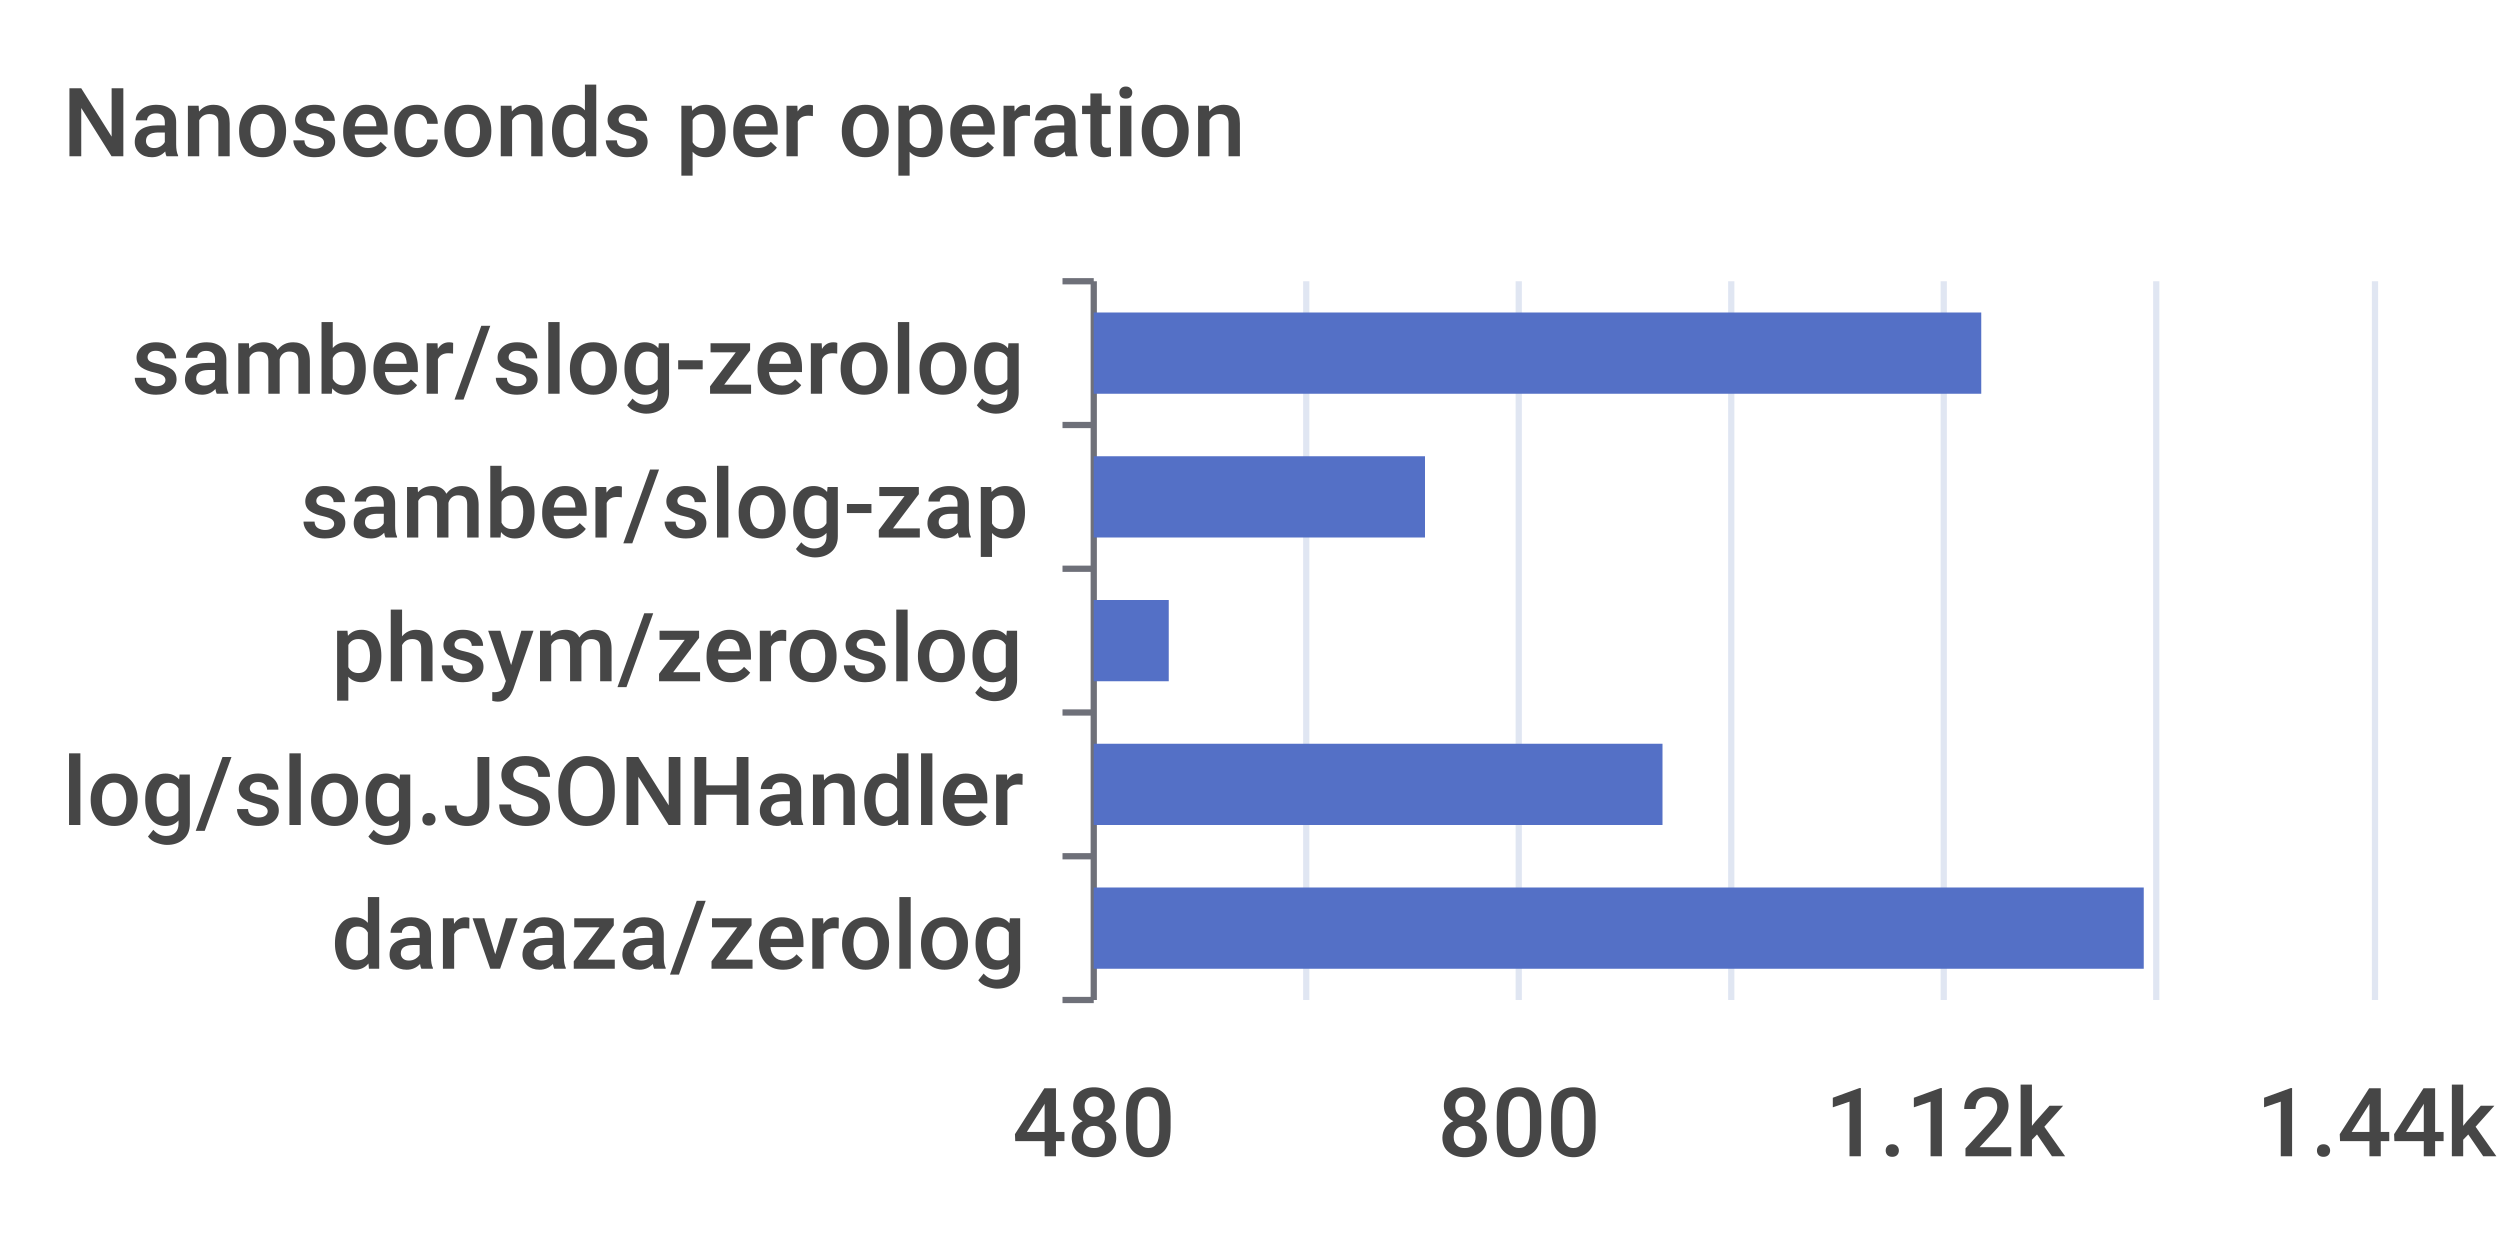
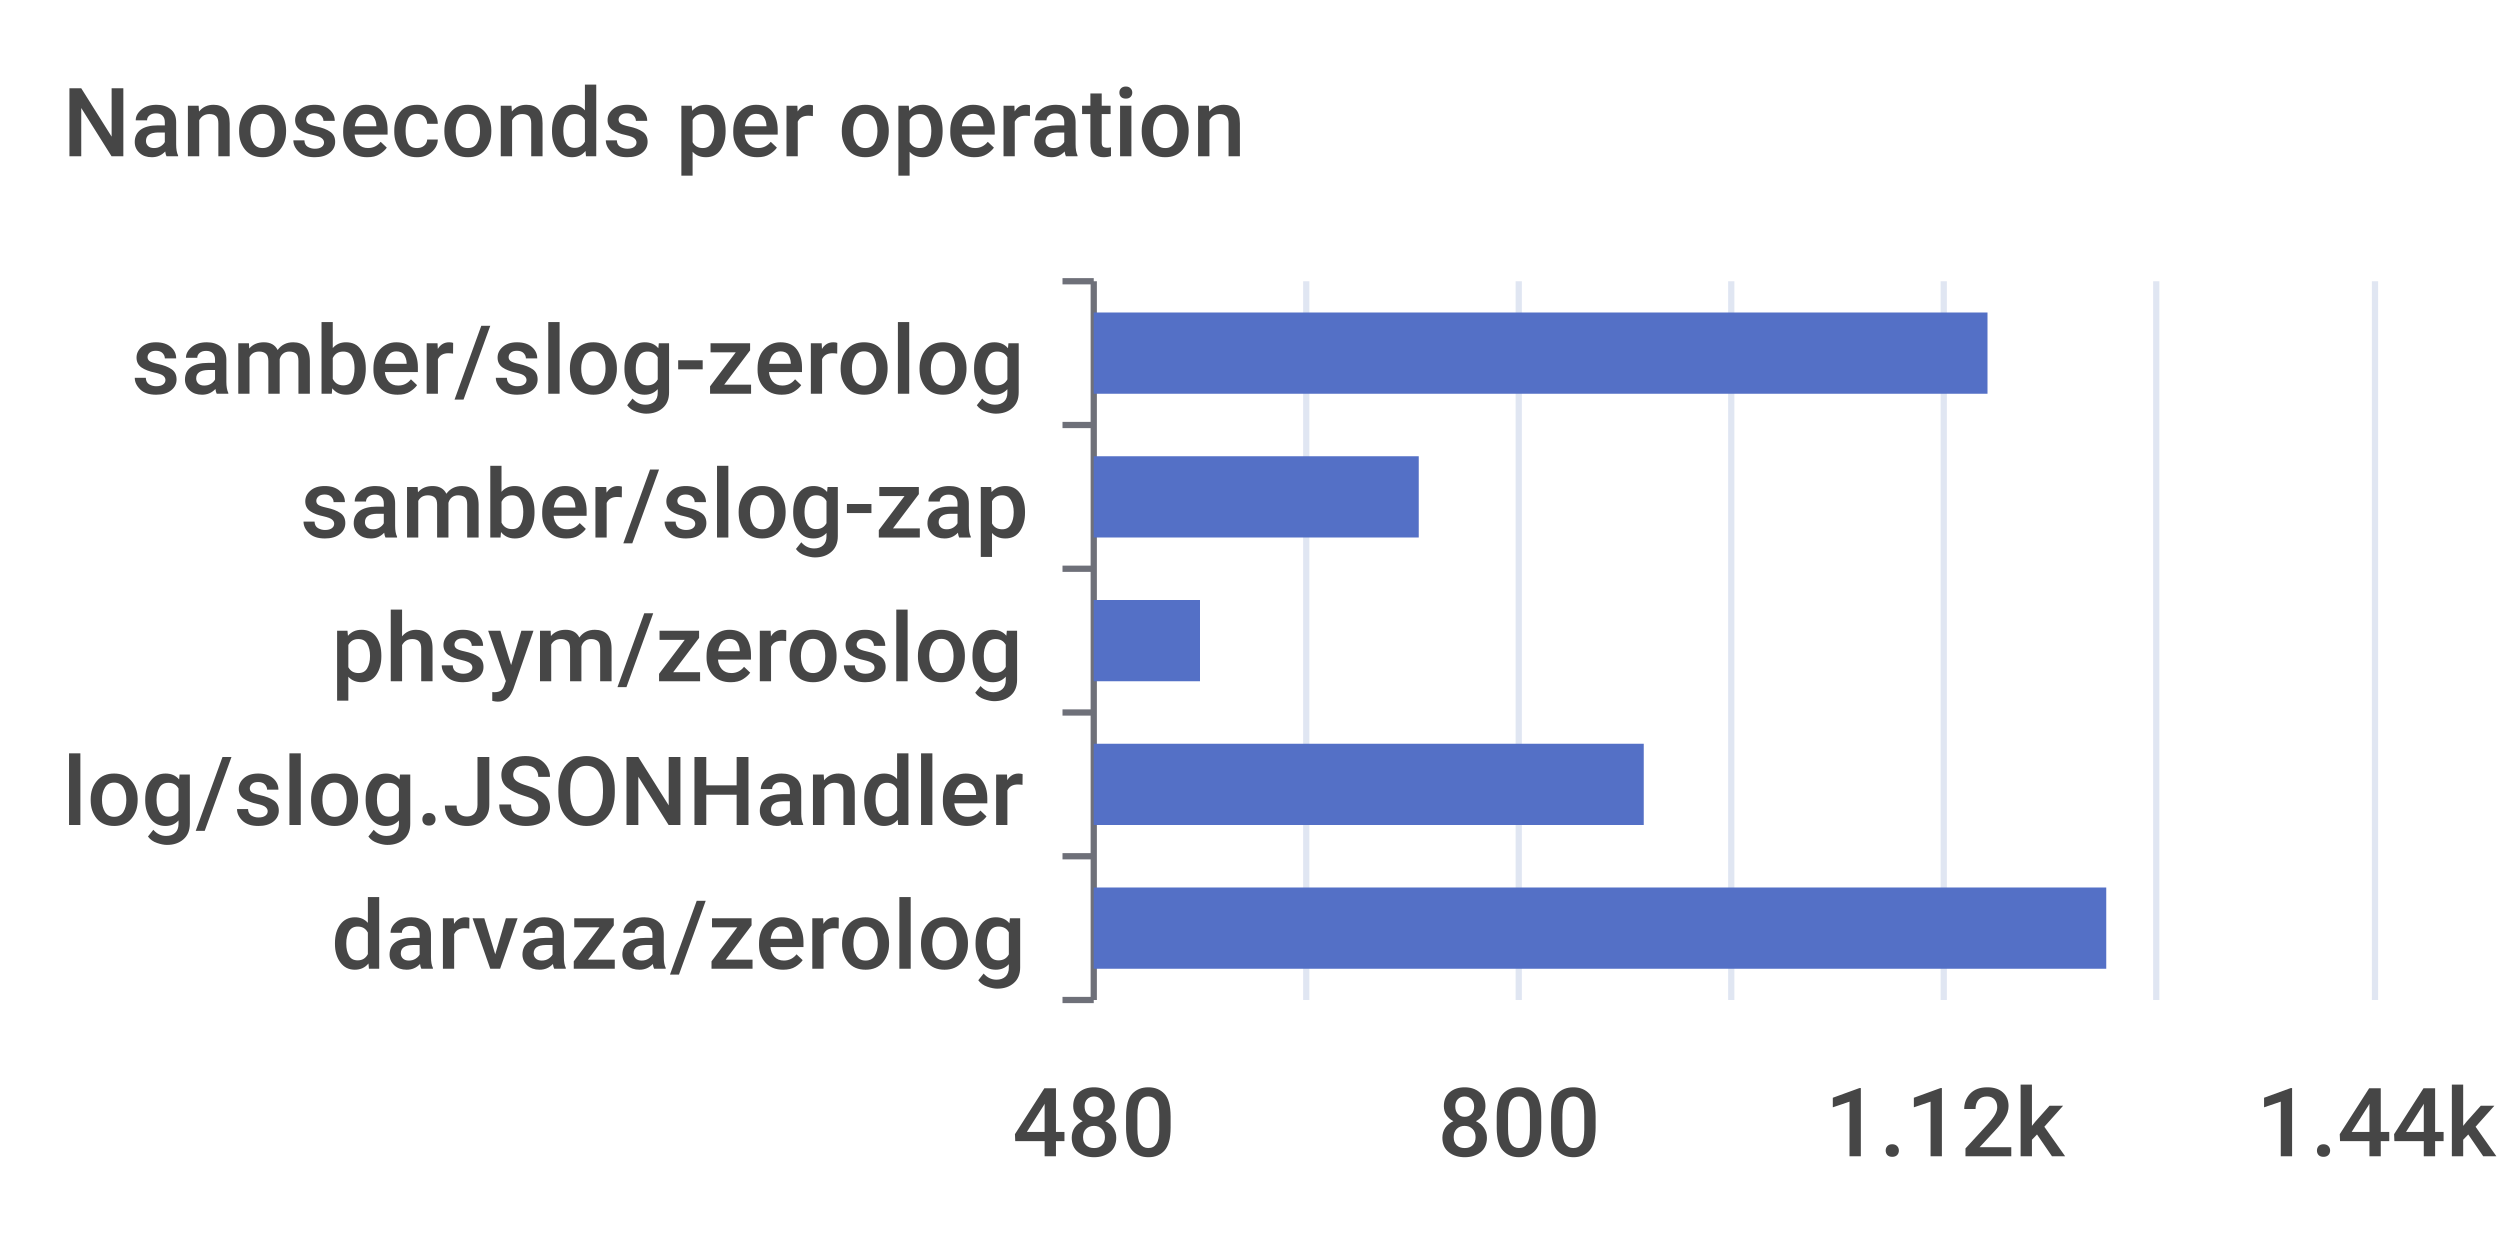
<svg xmlns="http://www.w3.org/2000/svg" width="400" height="200">\n<path d="M 0 0 L 400 0 L 400 200 L 0 200 L 0 0" style="stroke-width:0;stroke:none;fill:rgba(255,255,255,1.0)" />
  <text x="10" y="25" style="stroke-width:0;stroke:none;fill:rgba(70,70,70,1.0);font-size:15.3px;font-family:'Roboto Medium',sans-serif">Nanoseconds per operation</text>
  <path d="M 170 45 L 175 45" style="stroke-width:1;stroke:rgba(110,112,121,1.0);fill:none" />
  <path d="M 170 68 L 175 68" style="stroke-width:1;stroke:rgba(110,112,121,1.0);fill:none" />
  <path d="M 170 91 L 175 91" style="stroke-width:1;stroke:rgba(110,112,121,1.0);fill:none" />
  <path d="M 170 114 L 175 114" style="stroke-width:1;stroke:rgba(110,112,121,1.0);fill:none" />
  <path d="M 170 137 L 175 137" style="stroke-width:1;stroke:rgba(110,112,121,1.0);fill:none" />
  <path d="M 170 160 L 175 160" style="stroke-width:1;stroke:rgba(110,112,121,1.0);fill:none" />
  <path d="M 175 45 L 175 160" style="stroke-width:1;stroke:rgba(110,112,121,1.0);fill:none" />
  <text x="21" y="63" style="stroke-width:0;stroke:none;fill:rgba(70,70,70,1.0);font-size:15.3px;font-family:'Roboto Medium',sans-serif">samber/slog-zerolog</text>
  <text x="48" y="86" style="stroke-width:0;stroke:none;fill:rgba(70,70,70,1.0);font-size:15.3px;font-family:'Roboto Medium',sans-serif">samber/slog-zap</text>
  <text x="53" y="109" style="stroke-width:0;stroke:none;fill:rgba(70,70,70,1.0);font-size:15.3px;font-family:'Roboto Medium',sans-serif">phsym/zeroslog</text>
  <text x="10" y="132" style="stroke-width:0;stroke:none;fill:rgba(70,70,70,1.0);font-size:15.3px;font-family:'Roboto Medium',sans-serif">log/slog.JSONHandler</text>
  <text x="53" y="155" style="stroke-width:0;stroke:none;fill:rgba(70,70,70,1.0);font-size:15.3px;font-family:'Roboto Medium',sans-serif">darvaza/zerolog</text>
  <text x="162" y="185" style="stroke-width:0;stroke:none;fill:rgba(70,70,70,1.0);font-size:15.3px;font-family:'Roboto Medium',sans-serif">480</text>
  <text x="230" y="185" style="stroke-width:0;stroke:none;fill:rgba(70,70,70,1.0);font-size:15.3px;font-family:'Roboto Medium',sans-serif">800</text>
  <text x="292" y="185" style="stroke-width:0;stroke:none;fill:rgba(70,70,70,1.0);font-size:15.3px;font-family:'Roboto Medium',sans-serif">1.12k</text>
  <text x="361" y="185" style="stroke-width:0;stroke:none;fill:rgba(70,70,70,1.0);font-size:15.3px;font-family:'Roboto Medium',sans-serif">1.44k</text>
  <path d="M 209 45 L 209 160" style="stroke-width:1;stroke:rgba(224,230,242,1.0);fill:none" />
  <path d="M 243 45 L 243 160" style="stroke-width:1;stroke:rgba(224,230,242,1.0);fill:none" />
  <path d="M 277 45 L 277 160" style="stroke-width:1;stroke:rgba(224,230,242,1.0);fill:none" />
  <path d="M 311 45 L 311 160" style="stroke-width:1;stroke:rgba(224,230,242,1.0);fill:none" />
  <path d="M 345 45 L 345 160" style="stroke-width:1;stroke:rgba(224,230,242,1.0);fill:none" />
  <path d="M 380 45 L 380 160" style="stroke-width:1;stroke:rgba(224,230,242,1.0);fill:none" />
-   <path d="M 175 142 L 343 142 L 343 155 L 175 155 L 175 142" style="stroke-width:0;stroke:none;fill:rgba(84,112,198,1.0)" />
-   <path d="M 175 119 L 266 119 L 266 132 L 175 132 L 175 119" style="stroke-width:0;stroke:none;fill:rgba(84,112,198,1.0)" />
-   <path d="M 175 96 L 187 96 L 187 109 L 175 109 L 175 96" style="stroke-width:0;stroke:none;fill:rgba(84,112,198,1.0)" />
-   <path d="M 175 73 L 228 73 L 228 86 L 175 86 L 175 73" style="stroke-width:0;stroke:none;fill:rgba(84,112,198,1.0)" />
-   <path d="M 175 50 L 317 50 L 317 63 L 175 63 L 175 50" style="stroke-width:0;stroke:none;fill:rgba(84,112,198,1.0)" />
+   <path d="M 175 142 L 337 142 L 337 155 L 175 155 L 175 142" style="stroke-width:0;stroke:none;fill:rgba(84,112,198,1.0)" />
+   <path d="M 175 119 L 263 119 L 263 132 L 175 132 L 175 119" style="stroke-width:0;stroke:none;fill:rgba(84,112,198,1.0)" />
+   <path d="M 175 96 L 192 96 L 192 109 L 175 109 L 175 96" style="stroke-width:0;stroke:none;fill:rgba(84,112,198,1.0)" />
+   <path d="M 175 73 L 227 73 L 227 86 L 175 86 L 175 73" style="stroke-width:0;stroke:none;fill:rgba(84,112,198,1.0)" />
+   <path d="M 175 50 L 318 50 L 318 63 L 175 63 L 175 50" style="stroke-width:0;stroke:none;fill:rgba(84,112,198,1.0)" />
</svg>
